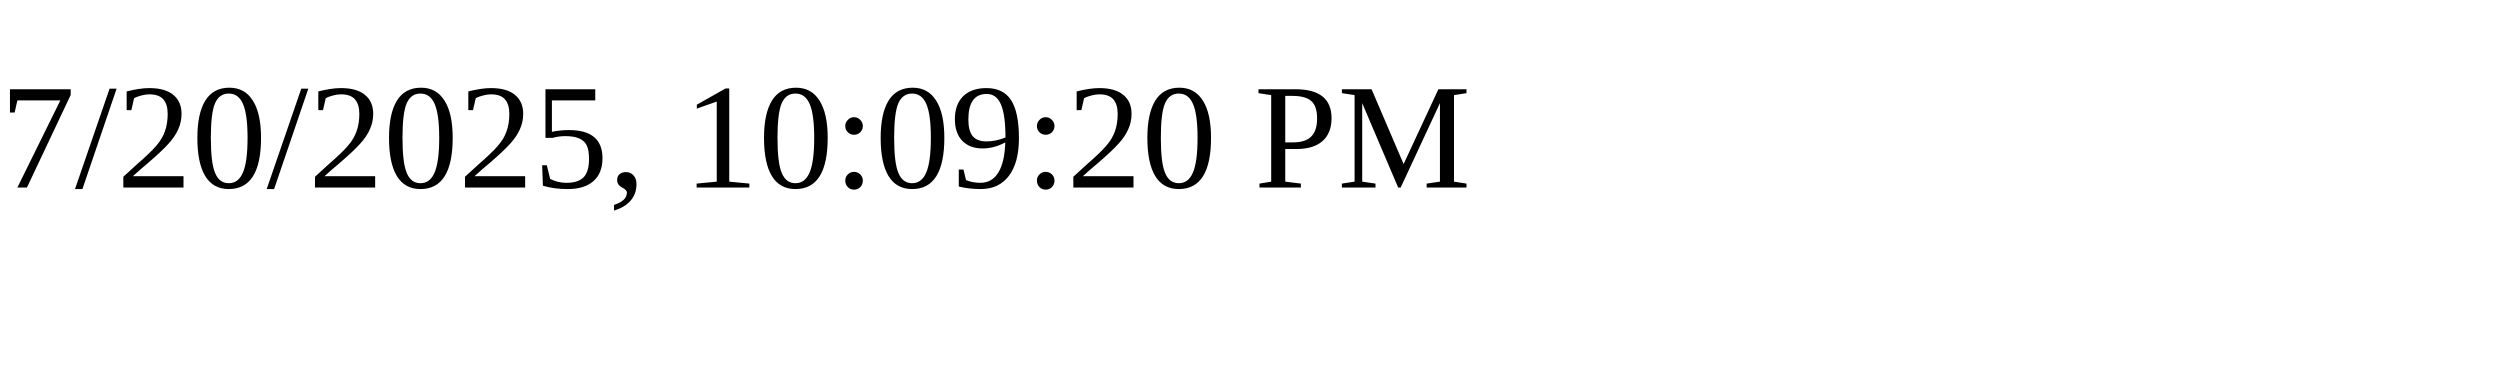
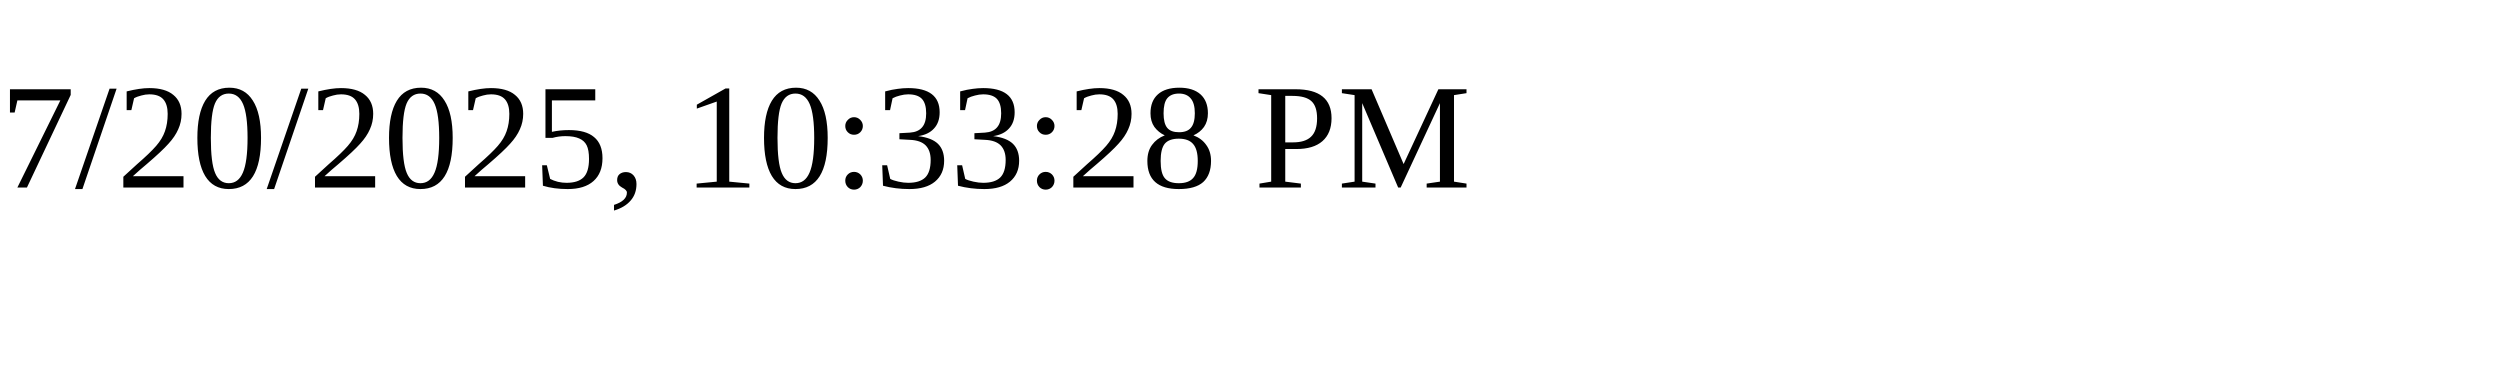
<svg xmlns="http://www.w3.org/2000/svg" height="30" width="200">
-   <text x="0" y="15">7/20/2025, 10:09:20 PM</text>
+   <text x="0" y="15">7/20/2025, 10:33:28 PM</text>
</svg>
